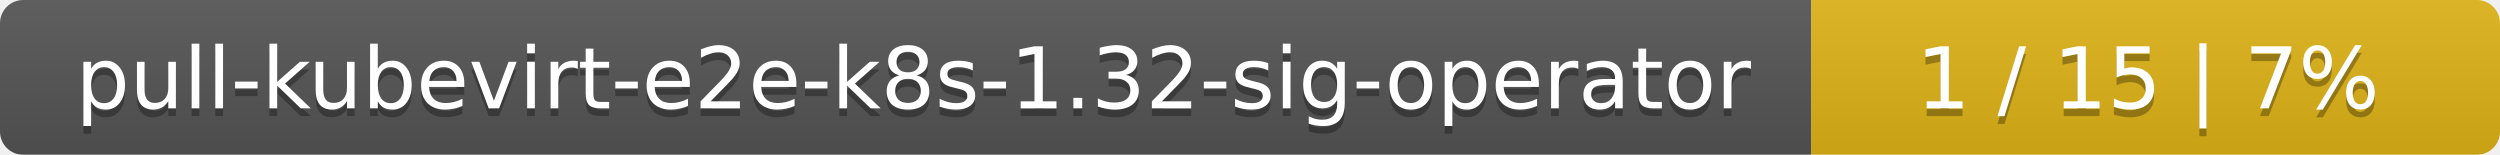
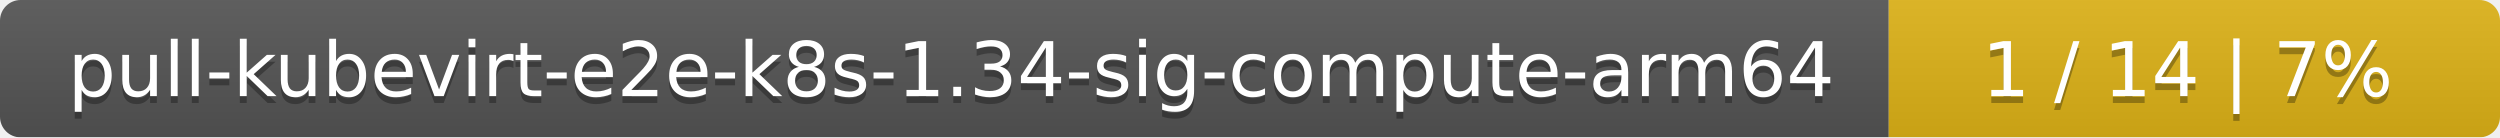
- <svg xmlns="http://www.w3.org/2000/svg" width="323" height="20">
+ <svg xmlns="http://www.w3.org/2000/svg" width="364" height="20">
  <linearGradient id="smooth" x2="0" y2="100%">
    <stop offset="0" stop-color="#bbb" stop-opacity=".1" />
    <stop offset="1" stop-opacity=".1" />
  </linearGradient>
  <mask id="round">
-     <rect width="323" height="20" rx="3" fill="#fff" />
+     <rect width="364" height="20" rx="3" fill="#fff" />
  </mask>
  <g mask="url(#round)">
-     <rect width="234" height="20" fill="#555" />
-     <rect x="234" width="89" height="20" fill="#dfb317" />
-     <rect width="323" height="20" fill="url(#smooth)" />
+     <rect width="275" height="20" fill="#555" />
+     <rect x="275" width="89" height="20" fill="#dfb317" />
+     <rect width="364" height="20" fill="url(#smooth)" />
  </g>
  <g fill="#fff" text-anchor="middle" font-family="DejaVu Sans,Verdana,Geneva,sans-serif" font-size="11">
-     <text x="118" y="15" fill="#010101" fill-opacity=".3">pull-kubevirt-e2e-k8s-1.32-sig-operator</text>
-     <text x="118" y="14">pull-kubevirt-e2e-k8s-1.32-sig-operator</text>
-     <text x="277.5" y="15" fill="#010101" fill-opacity=".3">1 / 15    |    7%</text>
-     <text x="277.5" y="14">1 / 15    |    7%</text>
+     <text x="138.5" y="15" fill="#010101" fill-opacity=".3">pull-kubevirt-e2e-k8s-1.34-sig-compute-arm64</text>
+     <text x="138.5" y="14">pull-kubevirt-e2e-k8s-1.34-sig-compute-arm64</text>
+     <text x="318.5" y="15" fill="#010101" fill-opacity=".3">1 / 14    |    7%</text>
+     <text x="318.5" y="14">1 / 14    |    7%</text>
  </g>
</svg>
